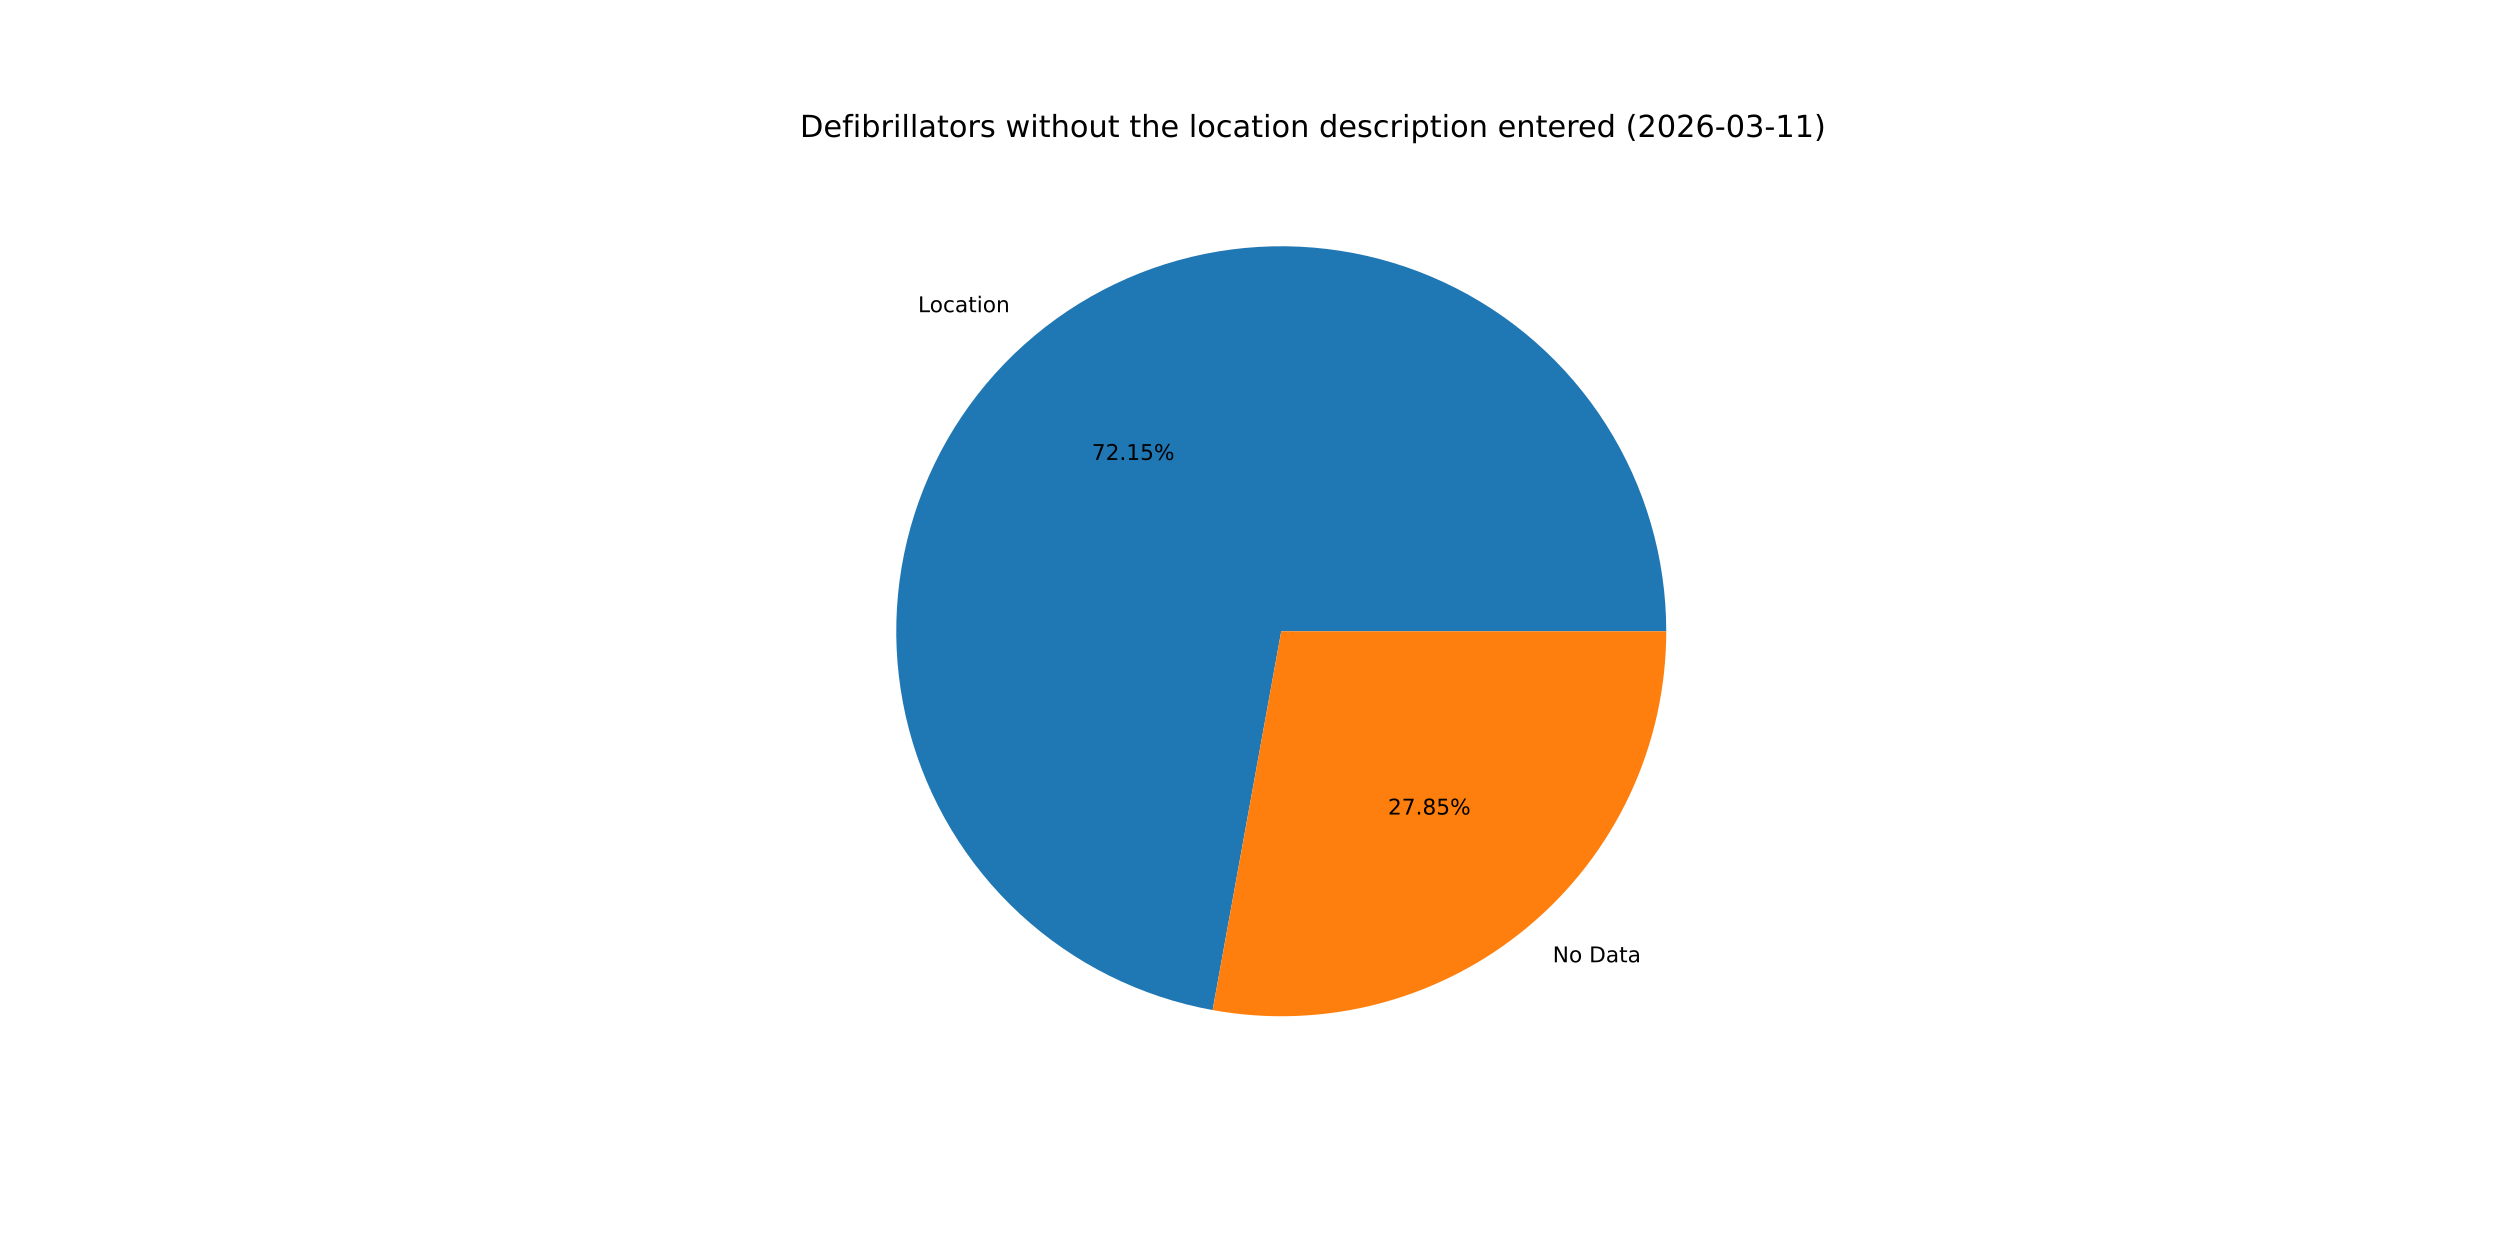
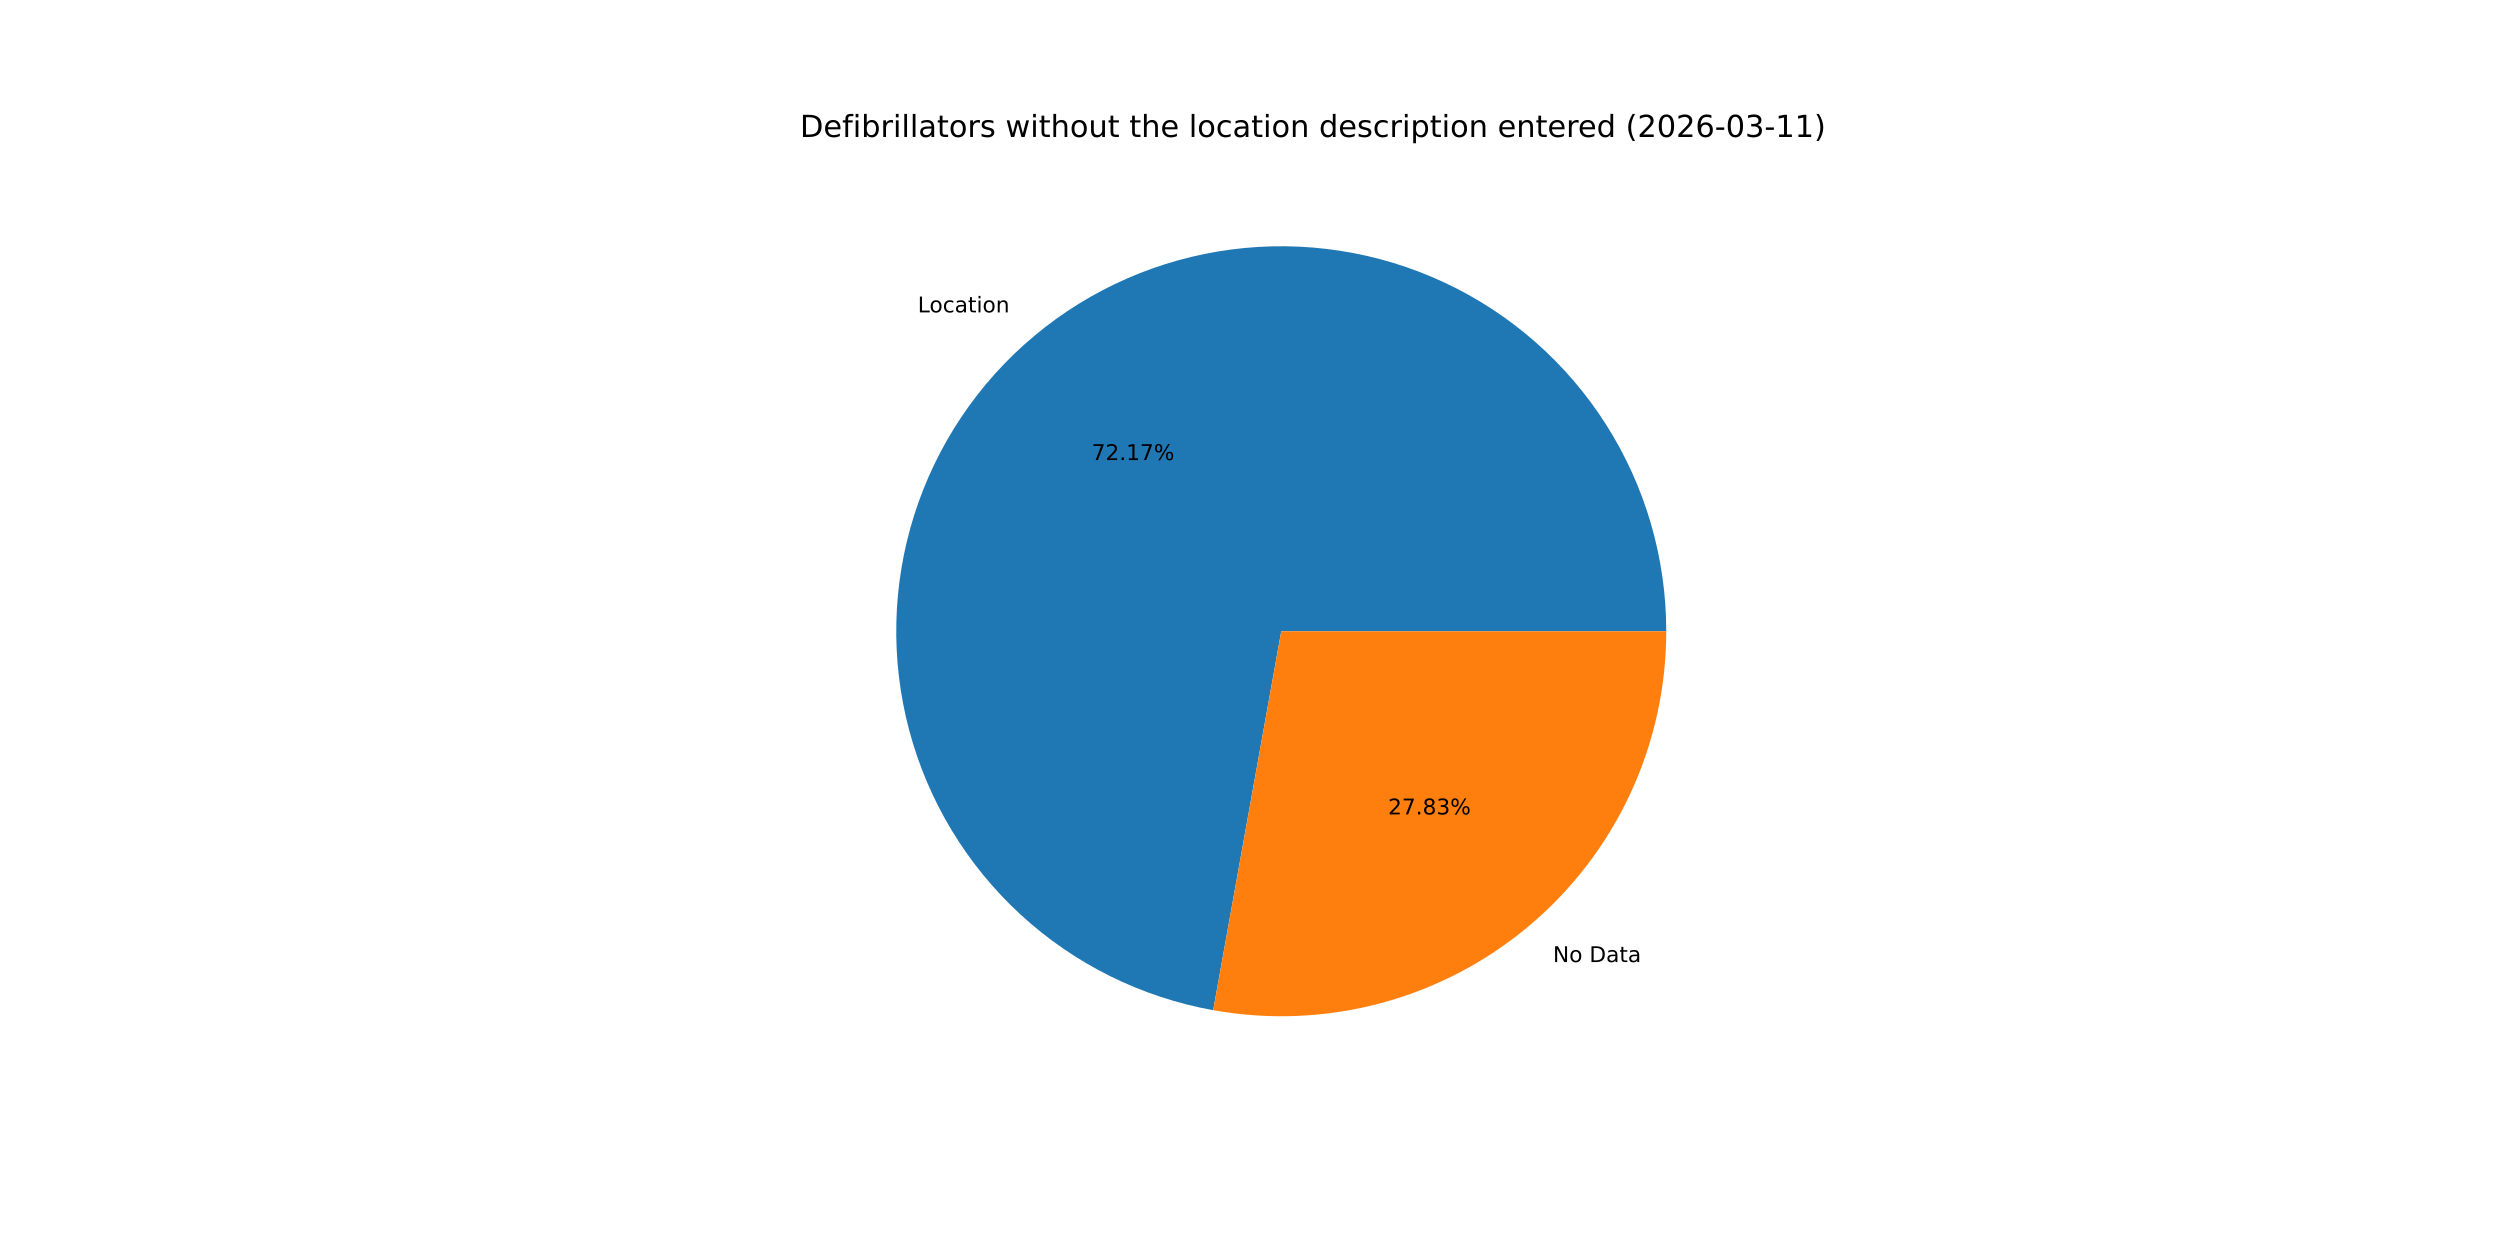
<svg xmlns="http://www.w3.org/2000/svg" xmlns:xlink="http://www.w3.org/1999/xlink" width="1152pt" height="576pt" viewBox="0 0 1152 576" version="1.1">
  <defs>
    <style type="text/css">*{stroke-linejoin: round; stroke-linecap: butt}</style>
  </defs>
  <g id="figure_1">
    <g id="patch_1">
      <path d="M 0 576  L 1152 576  L 1152 0  L 0 0  z " style="fill: #ffffff" />
    </g>
    <g id="axes_1">
      <g id="patch_2">
-         <path d="M 767.808 290.88  C 767.808 257.148 758.187 224.106 740.08 195.646  C 721.972 167.186 696.118 144.473 665.563 130.181  C 635.009 115.89 601.002 110.605 567.552 114.949  C 534.101 119.294 502.573 133.09 476.682 154.712  C 450.791 176.334 431.597 204.898 421.359 237.039  C 411.122 269.18 410.261 303.583 418.877 336.196  C 427.494 368.809 445.235 398.298 470.012 421.188  C 494.788 444.079 525.586 459.435 558.778 465.447  L 590.4 290.88  z " style="fill: #1f77b4" />
+         <path d="M 767.808 290.88  C 767.808 257.137 758.181 224.084 740.062 195.618  C 721.943 167.152 696.073 144.438 665.503 130.153  C 634.933 115.868 600.912 110.598 567.452 114.962  C 533.993 119.327 502.463 133.148 476.58 154.797  C 450.697 176.446 431.519 205.036 421.309 237.198  C 411.098 269.359 410.273 303.776 418.928 336.39  C 427.584 369.004 445.368 398.481 470.183 421.346  C 494.998 444.212 525.829 459.53 559.04 465.494  L 590.4 290.88  z " style="fill: #1f77b4" />
      </g>
      <g id="patch_3">
-         <path d="M 558.778 465.447  C 584.337 470.077 610.603 469.038 635.716 462.403  C 660.829 455.768 684.181 443.698 704.118 427.048  C 724.055 410.399 740.094 389.572 751.099 366.043  C 762.103 342.515 767.808 316.855 767.808 290.88  L 590.4 290.88  z " style="fill: #ff7f0e" />
+         <path d="M 559.04 465.494  C 584.584 470.082 610.826 469.009 635.91 462.352  C 660.993 455.694 684.313 443.613 704.22 426.963  C 724.127 410.313 740.14 389.495 751.127 365.983  C 762.113 342.471 767.808 316.832 767.808 290.88  L 590.4 290.88  z " style="fill: #ff7f0e" />
      </g>
      <g id="matplotlib.axis_1" />
      <g id="matplotlib.axis_2" />
      <g id="text_1">
-         <g transform="translate(423.0132 143.8543) scale(0.1 -0.1)">
+         <g transform="translate(422.9007 143.9484) scale(0.1 -0.1)">
          <defs>
            <path id="DejaVuSans-4c" d="M 628 4666  L 1259 4666  L 1259 531  L 3531 531  L 3531 0  L 628 0  L 628 4666  z " transform="scale(0.015625)" />
            <path id="DejaVuSans-6f" d="M 1959 3097  Q 1497 3097 1228 2736  Q 959 2375 959 1747  Q 959 1119 1226 758  Q 1494 397 1959 397  Q 2419 397 2687 759  Q 2956 1122 2956 1747  Q 2956 2369 2687 2733  Q 2419 3097 1959 3097  z M 1959 3584  Q 2709 3584 3137 3096  Q 3566 2609 3566 1747  Q 3566 888 3137 398  Q 2709 -91 1959 -91  Q 1206 -91 779 398  Q 353 888 353 1747  Q 353 2609 779 3096  Q 1206 3584 1959 3584  z " transform="scale(0.015625)" />
            <path id="DejaVuSans-63" d="M 3122 3366  L 3122 2828  Q 2878 2963 2633 3030  Q 2388 3097 2138 3097  Q 1578 3097 1268 2742  Q 959 2388 959 1747  Q 959 1106 1268 751  Q 1578 397 2138 397  Q 2388 397 2633 464  Q 2878 531 3122 666  L 3122 134  Q 2881 22 2623 -34  Q 2366 -91 2075 -91  Q 1284 -91 818 406  Q 353 903 353 1747  Q 353 2603 823 3093  Q 1294 3584 2113 3584  Q 2378 3584 2631 3529  Q 2884 3475 3122 3366  z " transform="scale(0.015625)" />
            <path id="DejaVuSans-61" d="M 2194 1759  Q 1497 1759 1228 1600  Q 959 1441 959 1056  Q 959 750 1161 570  Q 1363 391 1709 391  Q 2188 391 2477 730  Q 2766 1069 2766 1631  L 2766 1759  L 2194 1759  z M 3341 1997  L 3341 0  L 2766 0  L 2766 531  Q 2569 213 2275 61  Q 1981 -91 1556 -91  Q 1019 -91 701 211  Q 384 513 384 1019  Q 384 1609 779 1909  Q 1175 2209 1959 2209  L 2766 2209  L 2766 2266  Q 2766 2663 2505 2880  Q 2244 3097 1772 3097  Q 1472 3097 1187 3025  Q 903 2953 641 2809  L 641 3341  Q 956 3463 1253 3523  Q 1550 3584 1831 3584  Q 2591 3584 2966 3190  Q 3341 2797 3341 1997  z " transform="scale(0.015625)" />
            <path id="DejaVuSans-74" d="M 1172 4494  L 1172 3500  L 2356 3500  L 2356 3053  L 1172 3053  L 1172 1153  Q 1172 725 1289 603  Q 1406 481 1766 481  L 2356 481  L 2356 0  L 1766 0  Q 1100 0 847 248  Q 594 497 594 1153  L 594 3053  L 172 3053  L 172 3500  L 594 3500  L 594 4494  L 1172 4494  z " transform="scale(0.015625)" />
            <path id="DejaVuSans-69" d="M 603 3500  L 1178 3500  L 1178 0  L 603 0  L 603 3500  z M 603 4863  L 1178 4863  L 1178 4134  L 603 4134  L 603 4863  z " transform="scale(0.015625)" />
            <path id="DejaVuSans-6e" d="M 3513 2113  L 3513 0  L 2938 0  L 2938 2094  Q 2938 2591 2744 2837  Q 2550 3084 2163 3084  Q 1697 3084 1428 2787  Q 1159 2491 1159 1978  L 1159 0  L 581 0  L 581 3500  L 1159 3500  L 1159 2956  Q 1366 3272 1645 3428  Q 1925 3584 2291 3584  Q 2894 3584 3203 3211  Q 3513 2838 3513 2113  z " transform="scale(0.015625)" />
          </defs>
          <use xlink:href="#DejaVuSans-4c" />
          <use xlink:href="#DejaVuSans-6f" x="53.963" />
          <use xlink:href="#DejaVuSans-63" x="115.145" />
          <use xlink:href="#DejaVuSans-61" x="170.125" />
          <use xlink:href="#DejaVuSans-74" x="231.404" />
          <use xlink:href="#DejaVuSans-69" x="270.613" />
          <use xlink:href="#DejaVuSans-6f" x="298.396" />
          <use xlink:href="#DejaVuSans-6e" x="359.578" />
        </g>
      </g>
      <g id="text_2">
-         <g transform="translate(503.1043 211.9384) scale(0.1 -0.1)">
+         <g transform="translate(503.0429 211.9897) scale(0.1 -0.1)">
          <defs>
            <path id="DejaVuSans-37" d="M 525 4666  L 3525 4666  L 3525 4397  L 1831 0  L 1172 0  L 2766 4134  L 525 4134  L 525 4666  z " transform="scale(0.015625)" />
            <path id="DejaVuSans-32" d="M 1228 531  L 3431 531  L 3431 0  L 469 0  L 469 531  Q 828 903 1448 1529  Q 2069 2156 2228 2338  Q 2531 2678 2651 2914  Q 2772 3150 2772 3378  Q 2772 3750 2511 3984  Q 2250 4219 1831 4219  Q 1534 4219 1204 4116  Q 875 4013 500 3803  L 500 4441  Q 881 4594 1212 4672  Q 1544 4750 1819 4750  Q 2544 4750 2975 4387  Q 3406 4025 3406 3419  Q 3406 3131 3298 2873  Q 3191 2616 2906 2266  Q 2828 2175 2409 1742  Q 1991 1309 1228 531  z " transform="scale(0.015625)" />
            <path id="DejaVuSans-2e" d="M 684 794  L 1344 794  L 1344 0  L 684 0  L 684 794  z " transform="scale(0.015625)" />
            <path id="DejaVuSans-31" d="M 794 531  L 1825 531  L 1825 4091  L 703 3866  L 703 4441  L 1819 4666  L 2450 4666  L 2450 531  L 3481 531  L 3481 0  L 794 0  L 794 531  z " transform="scale(0.015625)" />
-             <path id="DejaVuSans-35" d="M 691 4666  L 3169 4666  L 3169 4134  L 1269 4134  L 1269 2991  Q 1406 3038 1543 3061  Q 1681 3084 1819 3084  Q 2600 3084 3056 2656  Q 3513 2228 3513 1497  Q 3513 744 3044 326  Q 2575 -91 1722 -91  Q 1428 -91 1123 -41  Q 819 9 494 109  L 494 744  Q 775 591 1075 516  Q 1375 441 1709 441  Q 2250 441 2565 725  Q 2881 1009 2881 1497  Q 2881 1984 2565 2268  Q 2250 2553 1709 2553  Q 1456 2553 1204 2497  Q 953 2441 691 2322  L 691 4666  z " transform="scale(0.015625)" />
            <path id="DejaVuSans-25" d="M 4653 2053  Q 4381 2053 4226 1822  Q 4072 1591 4072 1178  Q 4072 772 4226 539  Q 4381 306 4653 306  Q 4919 306 5073 539  Q 5228 772 5228 1178  Q 5228 1588 5073 1820  Q 4919 2053 4653 2053  z M 4653 2450  Q 5147 2450 5437 2106  Q 5728 1763 5728 1178  Q 5728 594 5436 251  Q 5144 -91 4653 -91  Q 4153 -91 3862 251  Q 3572 594 3572 1178  Q 3572 1766 3864 2108  Q 4156 2450 4653 2450  z M 1428 4353  Q 1159 4353 1004 4120  Q 850 3888 850 3481  Q 850 3069 1003 2837  Q 1156 2606 1428 2606  Q 1700 2606 1854 2837  Q 2009 3069 2009 3481  Q 2009 3884 1853 4118  Q 1697 4353 1428 4353  z M 4250 4750  L 4750 4750  L 1831 -91  L 1331 -91  L 4250 4750  z M 1428 4750  Q 1922 4750 2215 4408  Q 2509 4066 2509 3481  Q 2509 2891 2217 2550  Q 1925 2209 1428 2209  Q 931 2209 642 2551  Q 353 2894 353 3481  Q 353 4063 643 4406  Q 934 4750 1428 4750  z " transform="scale(0.015625)" />
          </defs>
          <use xlink:href="#DejaVuSans-37" />
          <use xlink:href="#DejaVuSans-32" x="63.623" />
          <use xlink:href="#DejaVuSans-2e" x="127.246" />
          <use xlink:href="#DejaVuSans-31" x="159.033" />
-           <use xlink:href="#DejaVuSans-35" x="222.656" />
+           <use xlink:href="#DejaVuSans-37" x="222.656" />
          <use xlink:href="#DejaVuSans-25" x="286.279" />
        </g>
      </g>
      <g id="text_3">
-         <g transform="translate(715.4899 443.4244) scale(0.1 -0.1)">
+         <g transform="translate(715.6025 443.3304) scale(0.1 -0.1)">
          <defs>
            <path id="DejaVuSans-4e" d="M 628 4666  L 1478 4666  L 3547 763  L 3547 4666  L 4159 4666  L 4159 0  L 3309 0  L 1241 3903  L 1241 0  L 628 0  L 628 4666  z " transform="scale(0.015625)" />
            <path id="DejaVuSans-20" transform="scale(0.015625)" />
            <path id="DejaVuSans-44" d="M 1259 4147  L 1259 519  L 2022 519  Q 2988 519 3436 956  Q 3884 1394 3884 2338  Q 3884 3275 3436 3711  Q 2988 4147 2022 4147  L 1259 4147  z M 628 4666  L 1925 4666  Q 3281 4666 3915 4102  Q 4550 3538 4550 2338  Q 4550 1131 3912 565  Q 3275 0 1925 0  L 628 0  L 628 4666  z " transform="scale(0.015625)" />
          </defs>
          <use xlink:href="#DejaVuSans-4e" />
          <use xlink:href="#DejaVuSans-6f" x="74.805" />
          <use xlink:href="#DejaVuSans-20" x="135.986" />
          <use xlink:href="#DejaVuSans-44" x="167.773" />
          <use xlink:href="#DejaVuSans-61" x="244.775" />
          <use xlink:href="#DejaVuSans-74" x="306.055" />
          <use xlink:href="#DejaVuSans-61" x="345.264" />
        </g>
      </g>
      <g id="text_4">
-         <g transform="translate(639.566 375.3403) scale(0.1 -0.1)">
+         <g transform="translate(639.6274 375.289) scale(0.1 -0.1)">
          <defs>
            <path id="DejaVuSans-38" d="M 2034 2216  Q 1584 2216 1326 1975  Q 1069 1734 1069 1313  Q 1069 891 1326 650  Q 1584 409 2034 409  Q 2484 409 2743 651  Q 3003 894 3003 1313  Q 3003 1734 2745 1975  Q 2488 2216 2034 2216  z M 1403 2484  Q 997 2584 770 2862  Q 544 3141 544 3541  Q 544 4100 942 4425  Q 1341 4750 2034 4750  Q 2731 4750 3128 4425  Q 3525 4100 3525 3541  Q 3525 3141 3298 2862  Q 3072 2584 2669 2484  Q 3125 2378 3379 2068  Q 3634 1759 3634 1313  Q 3634 634 3220 271  Q 2806 -91 2034 -91  Q 1263 -91 848 271  Q 434 634 434 1313  Q 434 1759 690 2068  Q 947 2378 1403 2484  z M 1172 3481  Q 1172 3119 1398 2916  Q 1625 2713 2034 2713  Q 2441 2713 2670 2916  Q 2900 3119 2900 3481  Q 2900 3844 2670 4047  Q 2441 4250 2034 4250  Q 1625 4250 1398 4047  Q 1172 3844 1172 3481  z " transform="scale(0.015625)" />
+             <path id="DejaVuSans-33" d="M 2597 2516  Q 3050 2419 3304 2112  Q 3559 1806 3559 1356  Q 3559 666 3084 287  Q 2609 -91 1734 -91  Q 1441 -91 1130 -33  Q 819 25 488 141  L 488 750  Q 750 597 1062 519  Q 1375 441 1716 441  Q 2309 441 2620 675  Q 2931 909 2931 1356  Q 2931 1769 2642 2001  Q 2353 2234 1838 2234  L 1294 2234  L 1294 2753  L 1863 2753  Q 2328 2753 2575 2939  Q 2822 3125 2822 3475  Q 2822 3834 2567 4026  Q 2313 4219 1838 4219  Q 1578 4219 1281 4162  Q 984 4106 628 3988  L 628 4550  Q 988 4650 1302 4700  Q 1616 4750 1894 4750  Q 2613 4750 3031 4423  Q 3450 4097 3450 3541  Q 3450 3153 3228 2886  Q 3006 2619 2597 2516  z " transform="scale(0.015625)" />
          </defs>
          <use xlink:href="#DejaVuSans-32" />
          <use xlink:href="#DejaVuSans-37" x="63.623" />
          <use xlink:href="#DejaVuSans-2e" x="127.246" />
          <use xlink:href="#DejaVuSans-38" x="159.033" />
-           <use xlink:href="#DejaVuSans-35" x="222.656" />
+           <use xlink:href="#DejaVuSans-33" x="222.656" />
          <use xlink:href="#DejaVuSans-25" x="286.279" />
        </g>
      </g>
      <g id="text_5">
        <g transform="translate(368.64 63.12) scale(0.14 -0.14)">
          <defs>
            <path id="DejaVuSans-65" d="M 3597 1894  L 3597 1613  L 953 1613  Q 991 1019 1311 708  Q 1631 397 2203 397  Q 2534 397 2845 478  Q 3156 559 3463 722  L 3463 178  Q 3153 47 2828 -22  Q 2503 -91 2169 -91  Q 1331 -91 842 396  Q 353 884 353 1716  Q 353 2575 817 3079  Q 1281 3584 2069 3584  Q 2775 3584 3186 3129  Q 3597 2675 3597 1894  z M 3022 2063  Q 3016 2534 2758 2815  Q 2500 3097 2075 3097  Q 1594 3097 1305 2825  Q 1016 2553 972 2059  L 3022 2063  z " transform="scale(0.015625)" />
            <path id="DejaVuSans-66" d="M 2375 4863  L 2375 4384  L 1825 4384  Q 1516 4384 1395 4259  Q 1275 4134 1275 3809  L 1275 3500  L 2222 3500  L 2222 3053  L 1275 3053  L 1275 0  L 697 0  L 697 3053  L 147 3053  L 147 3500  L 697 3500  L 697 3744  Q 697 4328 969 4595  Q 1241 4863 1831 4863  L 2375 4863  z " transform="scale(0.015625)" />
            <path id="DejaVuSans-62" d="M 3116 1747  Q 3116 2381 2855 2742  Q 2594 3103 2138 3103  Q 1681 3103 1420 2742  Q 1159 2381 1159 1747  Q 1159 1113 1420 752  Q 1681 391 2138 391  Q 2594 391 2855 752  Q 3116 1113 3116 1747  z M 1159 2969  Q 1341 3281 1617 3432  Q 1894 3584 2278 3584  Q 2916 3584 3314 3078  Q 3713 2572 3713 1747  Q 3713 922 3314 415  Q 2916 -91 2278 -91  Q 1894 -91 1617 61  Q 1341 213 1159 525  L 1159 0  L 581 0  L 581 4863  L 1159 4863  L 1159 2969  z " transform="scale(0.015625)" />
            <path id="DejaVuSans-72" d="M 2631 2963  Q 2534 3019 2420 3045  Q 2306 3072 2169 3072  Q 1681 3072 1420 2755  Q 1159 2438 1159 1844  L 1159 0  L 581 0  L 581 3500  L 1159 3500  L 1159 2956  Q 1341 3275 1631 3429  Q 1922 3584 2338 3584  Q 2397 3584 2469 3576  Q 2541 3569 2628 3553  L 2631 2963  z " transform="scale(0.015625)" />
            <path id="DejaVuSans-6c" d="M 603 4863  L 1178 4863  L 1178 0  L 603 0  L 603 4863  z " transform="scale(0.015625)" />
            <path id="DejaVuSans-73" d="M 2834 3397  L 2834 2853  Q 2591 2978 2328 3040  Q 2066 3103 1784 3103  Q 1356 3103 1142 2972  Q 928 2841 928 2578  Q 928 2378 1081 2264  Q 1234 2150 1697 2047  L 1894 2003  Q 2506 1872 2764 1633  Q 3022 1394 3022 966  Q 3022 478 2636 193  Q 2250 -91 1575 -91  Q 1294 -91 989 -36  Q 684 19 347 128  L 347 722  Q 666 556 975 473  Q 1284 391 1588 391  Q 1994 391 2212 530  Q 2431 669 2431 922  Q 2431 1156 2273 1281  Q 2116 1406 1581 1522  L 1381 1569  Q 847 1681 609 1914  Q 372 2147 372 2553  Q 372 3047 722 3315  Q 1072 3584 1716 3584  Q 2034 3584 2315 3537  Q 2597 3491 2834 3397  z " transform="scale(0.015625)" />
            <path id="DejaVuSans-77" d="M 269 3500  L 844 3500  L 1563 769  L 2278 3500  L 2956 3500  L 3675 769  L 4391 3500  L 4966 3500  L 4050 0  L 3372 0  L 2619 2869  L 1863 0  L 1184 0  L 269 3500  z " transform="scale(0.015625)" />
            <path id="DejaVuSans-68" d="M 3513 2113  L 3513 0  L 2938 0  L 2938 2094  Q 2938 2591 2744 2837  Q 2550 3084 2163 3084  Q 1697 3084 1428 2787  Q 1159 2491 1159 1978  L 1159 0  L 581 0  L 581 4863  L 1159 4863  L 1159 2956  Q 1366 3272 1645 3428  Q 1925 3584 2291 3584  Q 2894 3584 3203 3211  Q 3513 2838 3513 2113  z " transform="scale(0.015625)" />
            <path id="DejaVuSans-75" d="M 544 1381  L 544 3500  L 1119 3500  L 1119 1403  Q 1119 906 1312 657  Q 1506 409 1894 409  Q 2359 409 2629 706  Q 2900 1003 2900 1516  L 2900 3500  L 3475 3500  L 3475 0  L 2900 0  L 2900 538  Q 2691 219 2414 64  Q 2138 -91 1772 -91  Q 1169 -91 856 284  Q 544 659 544 1381  z M 1991 3584  L 1991 3584  z " transform="scale(0.015625)" />
            <path id="DejaVuSans-64" d="M 2906 2969  L 2906 4863  L 3481 4863  L 3481 0  L 2906 0  L 2906 525  Q 2725 213 2448 61  Q 2172 -91 1784 -91  Q 1150 -91 751 415  Q 353 922 353 1747  Q 353 2572 751 3078  Q 1150 3584 1784 3584  Q 2172 3584 2448 3432  Q 2725 3281 2906 2969  z M 947 1747  Q 947 1113 1208 752  Q 1469 391 1925 391  Q 2381 391 2643 752  Q 2906 1113 2906 1747  Q 2906 2381 2643 2742  Q 2381 3103 1925 3103  Q 1469 3103 1208 2742  Q 947 2381 947 1747  z " transform="scale(0.015625)" />
            <path id="DejaVuSans-70" d="M 1159 525  L 1159 -1331  L 581 -1331  L 581 3500  L 1159 3500  L 1159 2969  Q 1341 3281 1617 3432  Q 1894 3584 2278 3584  Q 2916 3584 3314 3078  Q 3713 2572 3713 1747  Q 3713 922 3314 415  Q 2916 -91 2278 -91  Q 1894 -91 1617 61  Q 1341 213 1159 525  z M 3116 1747  Q 3116 2381 2855 2742  Q 2594 3103 2138 3103  Q 1681 3103 1420 2742  Q 1159 2381 1159 1747  Q 1159 1113 1420 752  Q 1681 391 2138 391  Q 2594 391 2855 752  Q 3116 1113 3116 1747  z " transform="scale(0.015625)" />
            <path id="DejaVuSans-28" d="M 1984 4856  Q 1566 4138 1362 3434  Q 1159 2731 1159 2009  Q 1159 1288 1364 580  Q 1569 -128 1984 -844  L 1484 -844  Q 1016 -109 783 600  Q 550 1309 550 2009  Q 550 2706 781 3412  Q 1013 4119 1484 4856  L 1984 4856  z " transform="scale(0.015625)" />
            <path id="DejaVuSans-30" d="M 2034 4250  Q 1547 4250 1301 3770  Q 1056 3291 1056 2328  Q 1056 1369 1301 889  Q 1547 409 2034 409  Q 2525 409 2770 889  Q 3016 1369 3016 2328  Q 3016 3291 2770 3770  Q 2525 4250 2034 4250  z M 2034 4750  Q 2819 4750 3233 4129  Q 3647 3509 3647 2328  Q 3647 1150 3233 529  Q 2819 -91 2034 -91  Q 1250 -91 836 529  Q 422 1150 422 2328  Q 422 3509 836 4129  Q 1250 4750 2034 4750  z " transform="scale(0.015625)" />
            <path id="DejaVuSans-36" d="M 2113 2584  Q 1688 2584 1439 2293  Q 1191 2003 1191 1497  Q 1191 994 1439 701  Q 1688 409 2113 409  Q 2538 409 2786 701  Q 3034 994 3034 1497  Q 3034 2003 2786 2293  Q 2538 2584 2113 2584  z M 3366 4563  L 3366 3988  Q 3128 4100 2886 4159  Q 2644 4219 2406 4219  Q 1781 4219 1451 3797  Q 1122 3375 1075 2522  Q 1259 2794 1537 2939  Q 1816 3084 2150 3084  Q 2853 3084 3261 2657  Q 3669 2231 3669 1497  Q 3669 778 3244 343  Q 2819 -91 2113 -91  Q 1303 -91 875 529  Q 447 1150 447 2328  Q 447 3434 972 4092  Q 1497 4750 2381 4750  Q 2619 4750 2861 4703  Q 3103 4656 3366 4563  z " transform="scale(0.015625)" />
            <path id="DejaVuSans-2d" d="M 313 2009  L 1997 2009  L 1997 1497  L 313 1497  L 313 2009  z " transform="scale(0.015625)" />
-             <path id="DejaVuSans-33" d="M 2597 2516  Q 3050 2419 3304 2112  Q 3559 1806 3559 1356  Q 3559 666 3084 287  Q 2609 -91 1734 -91  Q 1441 -91 1130 -33  Q 819 25 488 141  L 488 750  Q 750 597 1062 519  Q 1375 441 1716 441  Q 2309 441 2620 675  Q 2931 909 2931 1356  Q 2931 1769 2642 2001  Q 2353 2234 1838 2234  L 1294 2234  L 1294 2753  L 1863 2753  Q 2328 2753 2575 2939  Q 2822 3125 2822 3475  Q 2822 3834 2567 4026  Q 2313 4219 1838 4219  Q 1578 4219 1281 4162  Q 984 4106 628 3988  L 628 4550  Q 988 4650 1302 4700  Q 1616 4750 1894 4750  Q 2613 4750 3031 4423  Q 3450 4097 3450 3541  Q 3450 3153 3228 2886  Q 3006 2619 2597 2516  z " transform="scale(0.015625)" />
            <path id="DejaVuSans-29" d="M 513 4856  L 1013 4856  Q 1481 4119 1714 3412  Q 1947 2706 1947 2009  Q 1947 1309 1714 600  Q 1481 -109 1013 -844  L 513 -844  Q 928 -128 1133 580  Q 1338 1288 1338 2009  Q 1338 2731 1133 3434  Q 928 4138 513 4856  z " transform="scale(0.015625)" />
          </defs>
          <use xlink:href="#DejaVuSans-44" />
          <use xlink:href="#DejaVuSans-65" x="77.002" />
          <use xlink:href="#DejaVuSans-66" x="138.525" />
          <use xlink:href="#DejaVuSans-69" x="173.73" />
          <use xlink:href="#DejaVuSans-62" x="201.514" />
          <use xlink:href="#DejaVuSans-72" x="264.99" />
          <use xlink:href="#DejaVuSans-69" x="306.104" />
          <use xlink:href="#DejaVuSans-6c" x="333.887" />
          <use xlink:href="#DejaVuSans-6c" x="361.67" />
          <use xlink:href="#DejaVuSans-61" x="389.453" />
          <use xlink:href="#DejaVuSans-74" x="450.732" />
          <use xlink:href="#DejaVuSans-6f" x="489.941" />
          <use xlink:href="#DejaVuSans-72" x="551.123" />
          <use xlink:href="#DejaVuSans-73" x="592.236" />
          <use xlink:href="#DejaVuSans-20" x="644.336" />
          <use xlink:href="#DejaVuSans-77" x="676.123" />
          <use xlink:href="#DejaVuSans-69" x="757.91" />
          <use xlink:href="#DejaVuSans-74" x="785.693" />
          <use xlink:href="#DejaVuSans-68" x="824.902" />
          <use xlink:href="#DejaVuSans-6f" x="888.281" />
          <use xlink:href="#DejaVuSans-75" x="949.463" />
          <use xlink:href="#DejaVuSans-74" x="1012.842" />
          <use xlink:href="#DejaVuSans-20" x="1052.051" />
          <use xlink:href="#DejaVuSans-74" x="1083.838" />
          <use xlink:href="#DejaVuSans-68" x="1123.047" />
          <use xlink:href="#DejaVuSans-65" x="1186.426" />
          <use xlink:href="#DejaVuSans-20" x="1247.949" />
          <use xlink:href="#DejaVuSans-6c" x="1279.736" />
          <use xlink:href="#DejaVuSans-6f" x="1307.52" />
          <use xlink:href="#DejaVuSans-63" x="1368.701" />
          <use xlink:href="#DejaVuSans-61" x="1423.682" />
          <use xlink:href="#DejaVuSans-74" x="1484.961" />
          <use xlink:href="#DejaVuSans-69" x="1524.17" />
          <use xlink:href="#DejaVuSans-6f" x="1551.953" />
          <use xlink:href="#DejaVuSans-6e" x="1613.135" />
          <use xlink:href="#DejaVuSans-20" x="1676.514" />
          <use xlink:href="#DejaVuSans-64" x="1708.301" />
          <use xlink:href="#DejaVuSans-65" x="1771.777" />
          <use xlink:href="#DejaVuSans-73" x="1833.301" />
          <use xlink:href="#DejaVuSans-63" x="1885.4" />
          <use xlink:href="#DejaVuSans-72" x="1940.381" />
          <use xlink:href="#DejaVuSans-69" x="1981.494" />
          <use xlink:href="#DejaVuSans-70" x="2009.277" />
          <use xlink:href="#DejaVuSans-74" x="2072.754" />
          <use xlink:href="#DejaVuSans-69" x="2111.963" />
          <use xlink:href="#DejaVuSans-6f" x="2139.746" />
          <use xlink:href="#DejaVuSans-6e" x="2200.928" />
          <use xlink:href="#DejaVuSans-20" x="2264.307" />
          <use xlink:href="#DejaVuSans-65" x="2296.094" />
          <use xlink:href="#DejaVuSans-6e" x="2357.617" />
          <use xlink:href="#DejaVuSans-74" x="2420.996" />
          <use xlink:href="#DejaVuSans-65" x="2460.205" />
          <use xlink:href="#DejaVuSans-72" x="2521.729" />
          <use xlink:href="#DejaVuSans-65" x="2560.592" />
          <use xlink:href="#DejaVuSans-64" x="2622.115" />
          <use xlink:href="#DejaVuSans-20" x="2685.592" />
          <use xlink:href="#DejaVuSans-28" x="2717.379" />
          <use xlink:href="#DejaVuSans-32" x="2756.393" />
          <use xlink:href="#DejaVuSans-30" x="2820.016" />
          <use xlink:href="#DejaVuSans-32" x="2883.639" />
          <use xlink:href="#DejaVuSans-36" x="2947.262" />
          <use xlink:href="#DejaVuSans-2d" x="3010.885" />
          <use xlink:href="#DejaVuSans-30" x="3046.969" />
          <use xlink:href="#DejaVuSans-33" x="3110.592" />
          <use xlink:href="#DejaVuSans-2d" x="3174.215" />
          <use xlink:href="#DejaVuSans-31" x="3210.299" />
          <use xlink:href="#DejaVuSans-31" x="3273.922" />
          <use xlink:href="#DejaVuSans-29" x="3337.545" />
        </g>
      </g>
    </g>
  </g>
</svg>
